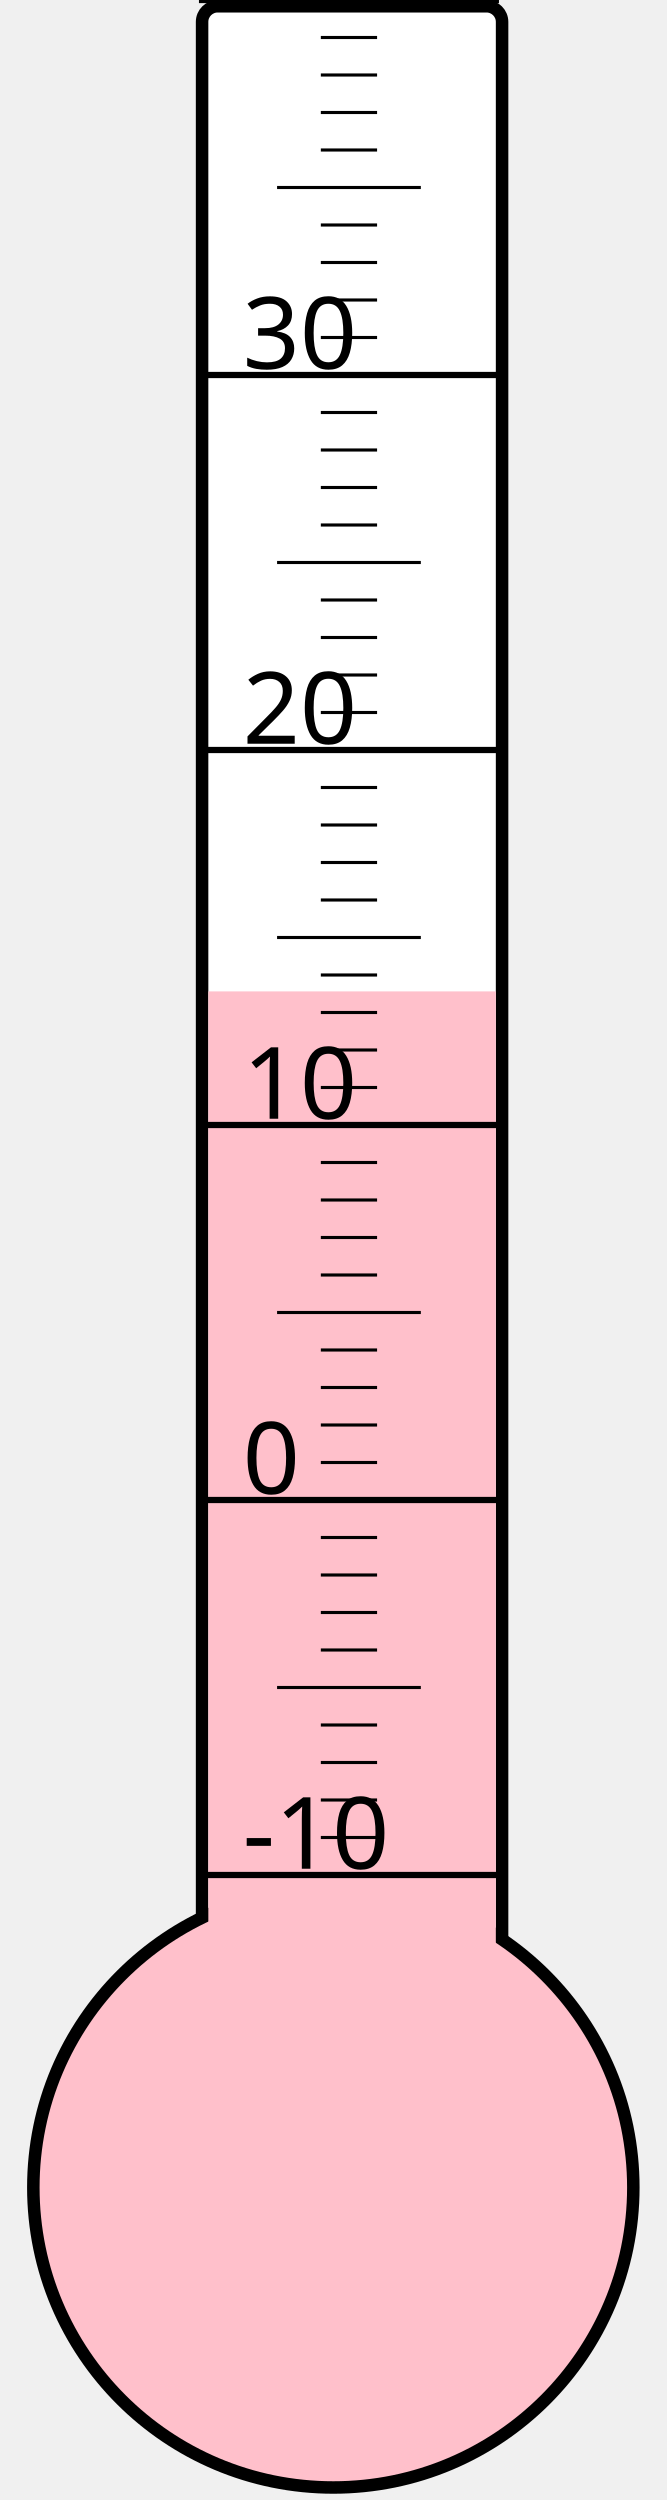
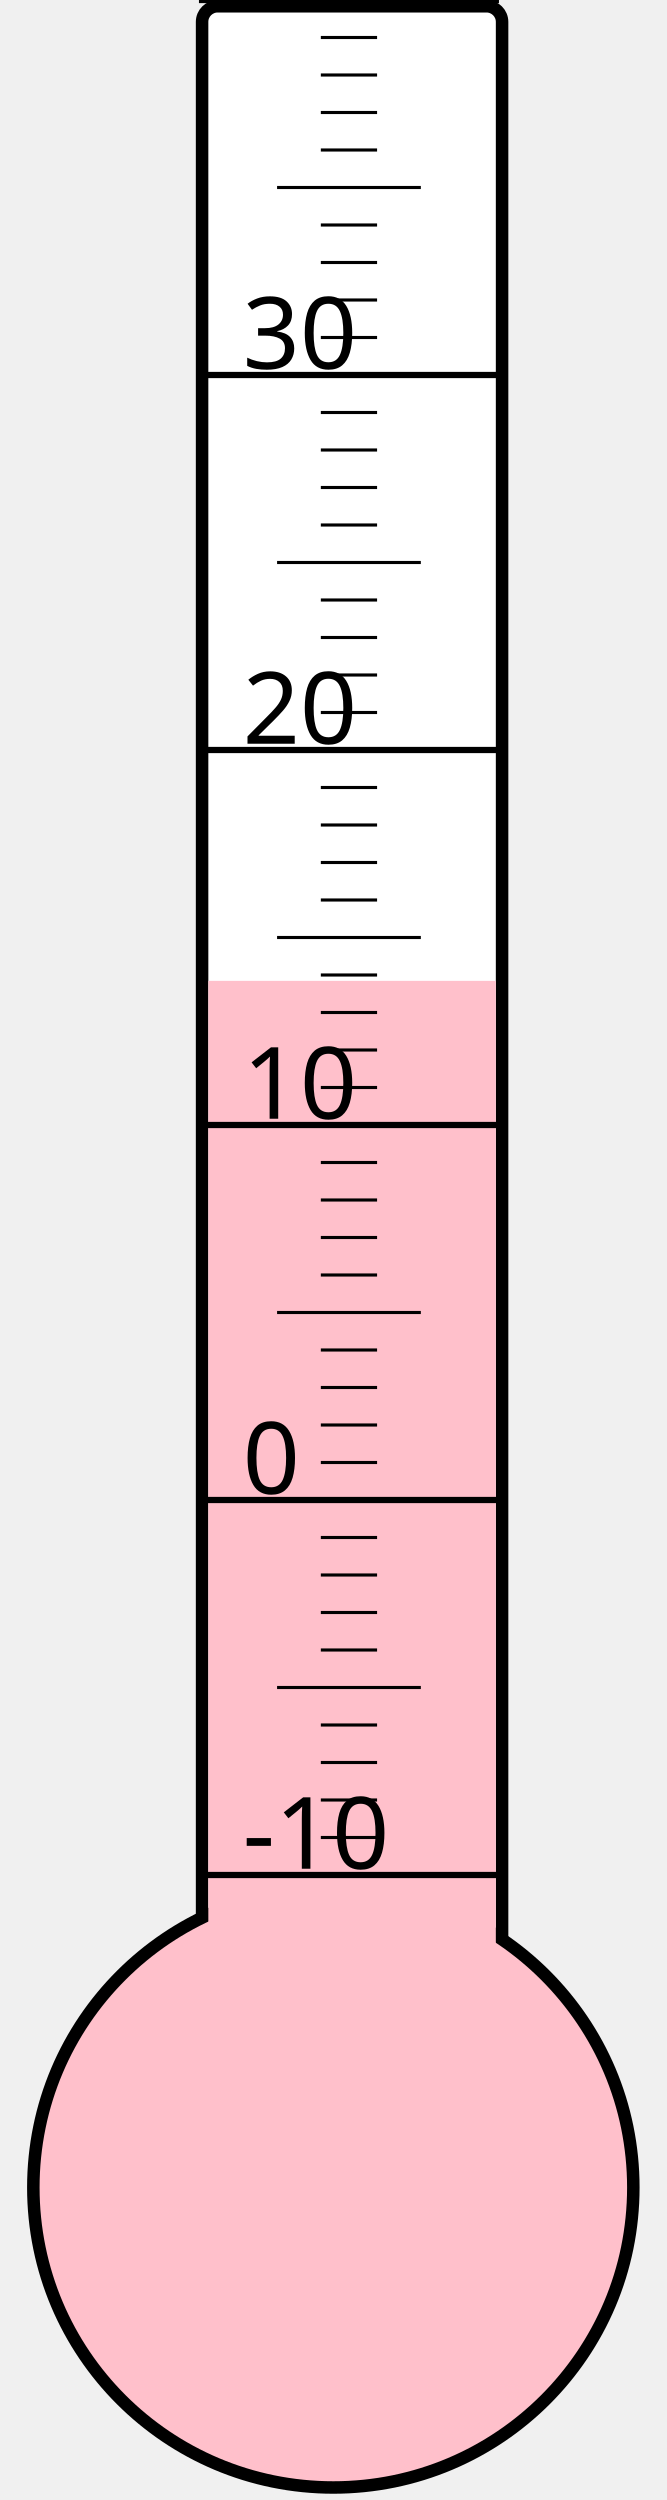
<svg xmlns="http://www.w3.org/2000/svg" width="40px" height="150px" viewBox="0 0 200 800">
  <rect width="200" height="800" x="0" y="0" style="fill: #ffffeb; fill-opacity: 0;" />
  <rect width="96" height="680" x="58" y="2" rx="5" ry="5" style="fill: white; fill-opacity: 1; stroke: black; stroke-width: 4;" />
  <circle cx="100" cy="700" r="96" style="fill: pink; stroke: black; stroke-width: 4;" />
-   <rect width="92" height="382.75" x="60" y="317.25" style="fill: pink; fill-opacity: 1; stroke-width: 0;" />
+   <rect width="92" height="386.125" x="60" y="313.875" style="fill: pink; fill-opacity: 1; stroke-width: 0;" />
  <text x="71" y="598" style="font-family: sans-serif; font-size: 24pt;">-10</text>
  <text x="71" y="478" style="font-family: sans-serif; font-size: 24pt;">0</text>
  <text x="71" y="358" style="font-family: sans-serif; font-size: 24pt;">10</text>
  <text x="71" y="238" style="font-family: sans-serif; font-size: 24pt;">20</text>
  <text x="71" y="118" style="font-family: sans-serif; font-size: 24pt;">30</text>
  <g style="stroke: black;">
    <line x1="57" y1="600" x2="153" y2="600" style="stroke-width: 2;" />
    <line x1="96" y1="588" x2="114" y2="588" style="stroke-width: 1;" />
    <line x1="96" y1="576" x2="114" y2="576" style="stroke-width: 1;" />
    <line x1="96" y1="564" x2="114" y2="564" style="stroke-width: 1;" />
    <line x1="96" y1="552" x2="114" y2="552" style="stroke-width: 1;" />
    <line x1="82" y1="540" x2="128" y2="540" style="stroke-width: 1;" />
    <line x1="96" y1="528" x2="114" y2="528" style="stroke-width: 1;" />
    <line x1="96" y1="516" x2="114" y2="516" style="stroke-width: 1;" />
    <line x1="96" y1="504" x2="114" y2="504" style="stroke-width: 1;" />
    <line x1="96" y1="492" x2="114" y2="492" style="stroke-width: 1;" />
    <line x1="57" y1="480" x2="153" y2="480" style="stroke-width: 2;" />
    <line x1="96" y1="468" x2="114" y2="468" style="stroke-width: 1;" />
    <line x1="96" y1="456" x2="114" y2="456" style="stroke-width: 1;" />
    <line x1="96" y1="444" x2="114" y2="444" style="stroke-width: 1;" />
    <line x1="96" y1="432" x2="114" y2="432" style="stroke-width: 1;" />
    <line x1="82" y1="420" x2="128" y2="420" style="stroke-width: 1;" />
    <line x1="96" y1="408" x2="114" y2="408" style="stroke-width: 1;" />
    <line x1="96" y1="396" x2="114" y2="396" style="stroke-width: 1;" />
    <line x1="96" y1="384" x2="114" y2="384" style="stroke-width: 1;" />
    <line x1="96" y1="372" x2="114" y2="372" style="stroke-width: 1;" />
    <line x1="57" y1="360" x2="153" y2="360" style="stroke-width: 2;" />
    <line x1="96" y1="348" x2="114" y2="348" style="stroke-width: 1;" />
    <line x1="96" y1="336" x2="114" y2="336" style="stroke-width: 1;" />
    <line x1="96" y1="324" x2="114" y2="324" style="stroke-width: 1;" />
    <line x1="96" y1="312" x2="114" y2="312" style="stroke-width: 1;" />
    <line x1="82" y1="300" x2="128" y2="300" style="stroke-width: 1;" />
    <line x1="96" y1="288" x2="114" y2="288" style="stroke-width: 1;" />
    <line x1="96" y1="276" x2="114" y2="276" style="stroke-width: 1;" />
    <line x1="96" y1="264" x2="114" y2="264" style="stroke-width: 1;" />
    <line x1="96" y1="252" x2="114" y2="252" style="stroke-width: 1;" />
    <line x1="57" y1="240" x2="153" y2="240" style="stroke-width: 2;" />
    <line x1="96" y1="228" x2="114" y2="228" style="stroke-width: 1;" />
    <line x1="96" y1="216" x2="114" y2="216" style="stroke-width: 1;" />
    <line x1="96" y1="204" x2="114" y2="204" style="stroke-width: 1;" />
    <line x1="96" y1="192" x2="114" y2="192" style="stroke-width: 1;" />
    <line x1="82" y1="180" x2="128" y2="180" style="stroke-width: 1;" />
    <line x1="96" y1="168" x2="114" y2="168" style="stroke-width: 1;" />
    <line x1="96" y1="156" x2="114" y2="156" style="stroke-width: 1;" />
    <line x1="96" y1="144" x2="114" y2="144" style="stroke-width: 1;" />
    <line x1="96" y1="132" x2="114" y2="132" style="stroke-width: 1;" />
    <line x1="57" y1="120" x2="153" y2="120" style="stroke-width: 2;" />
    <line x1="96" y1="108" x2="114" y2="108" style="stroke-width: 1;" />
    <line x1="96" y1="96" x2="114" y2="96" style="stroke-width: 1;" />
    <line x1="96" y1="84" x2="114" y2="84" style="stroke-width: 1;" />
    <line x1="96" y1="72" x2="114" y2="72" style="stroke-width: 1;" />
    <line x1="82" y1="60" x2="128" y2="60" style="stroke-width: 1;" />
    <line x1="96" y1="48" x2="114" y2="48" style="stroke-width: 1;" />
    <line x1="96" y1="36" x2="114" y2="36" style="stroke-width: 1;" />
    <line x1="96" y1="24" x2="114" y2="24" style="stroke-width: 1;" />
    <line x1="96" y1="12" x2="114" y2="12" style="stroke-width: 1;" />
    <line x1="57" y1="0" x2="153" y2="0" style="stroke-width: 2;" />
  </g>
</svg>
